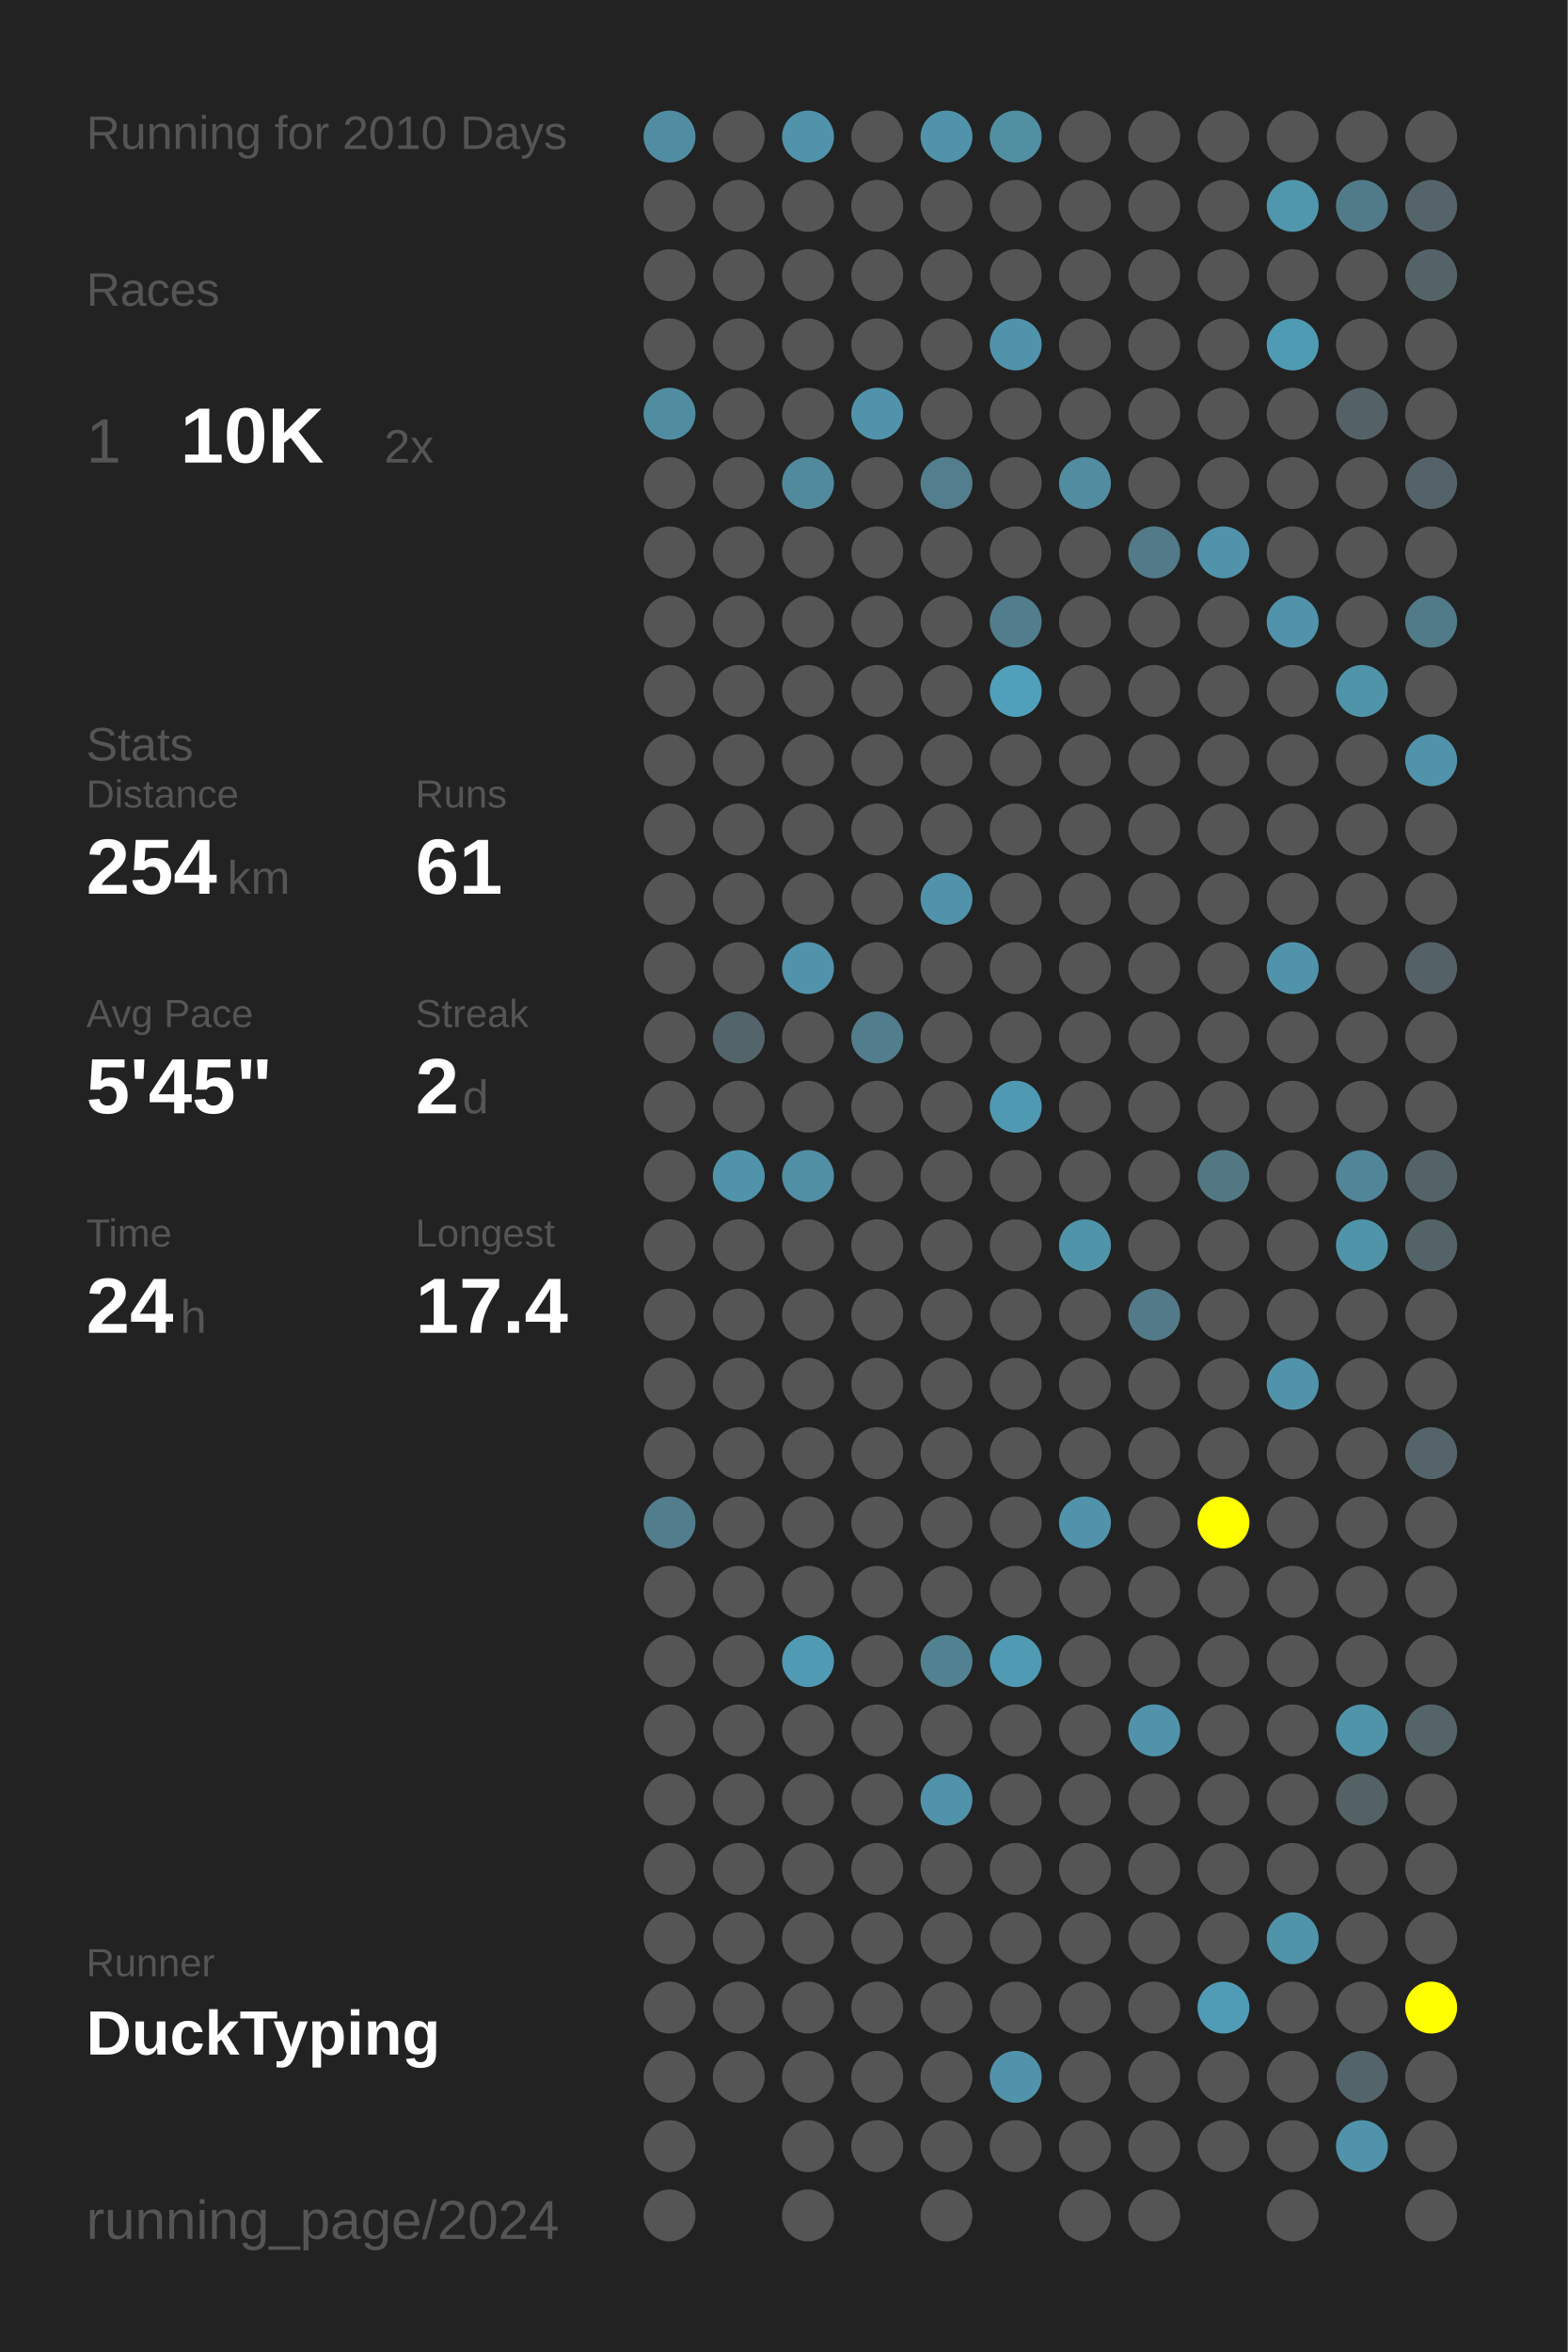
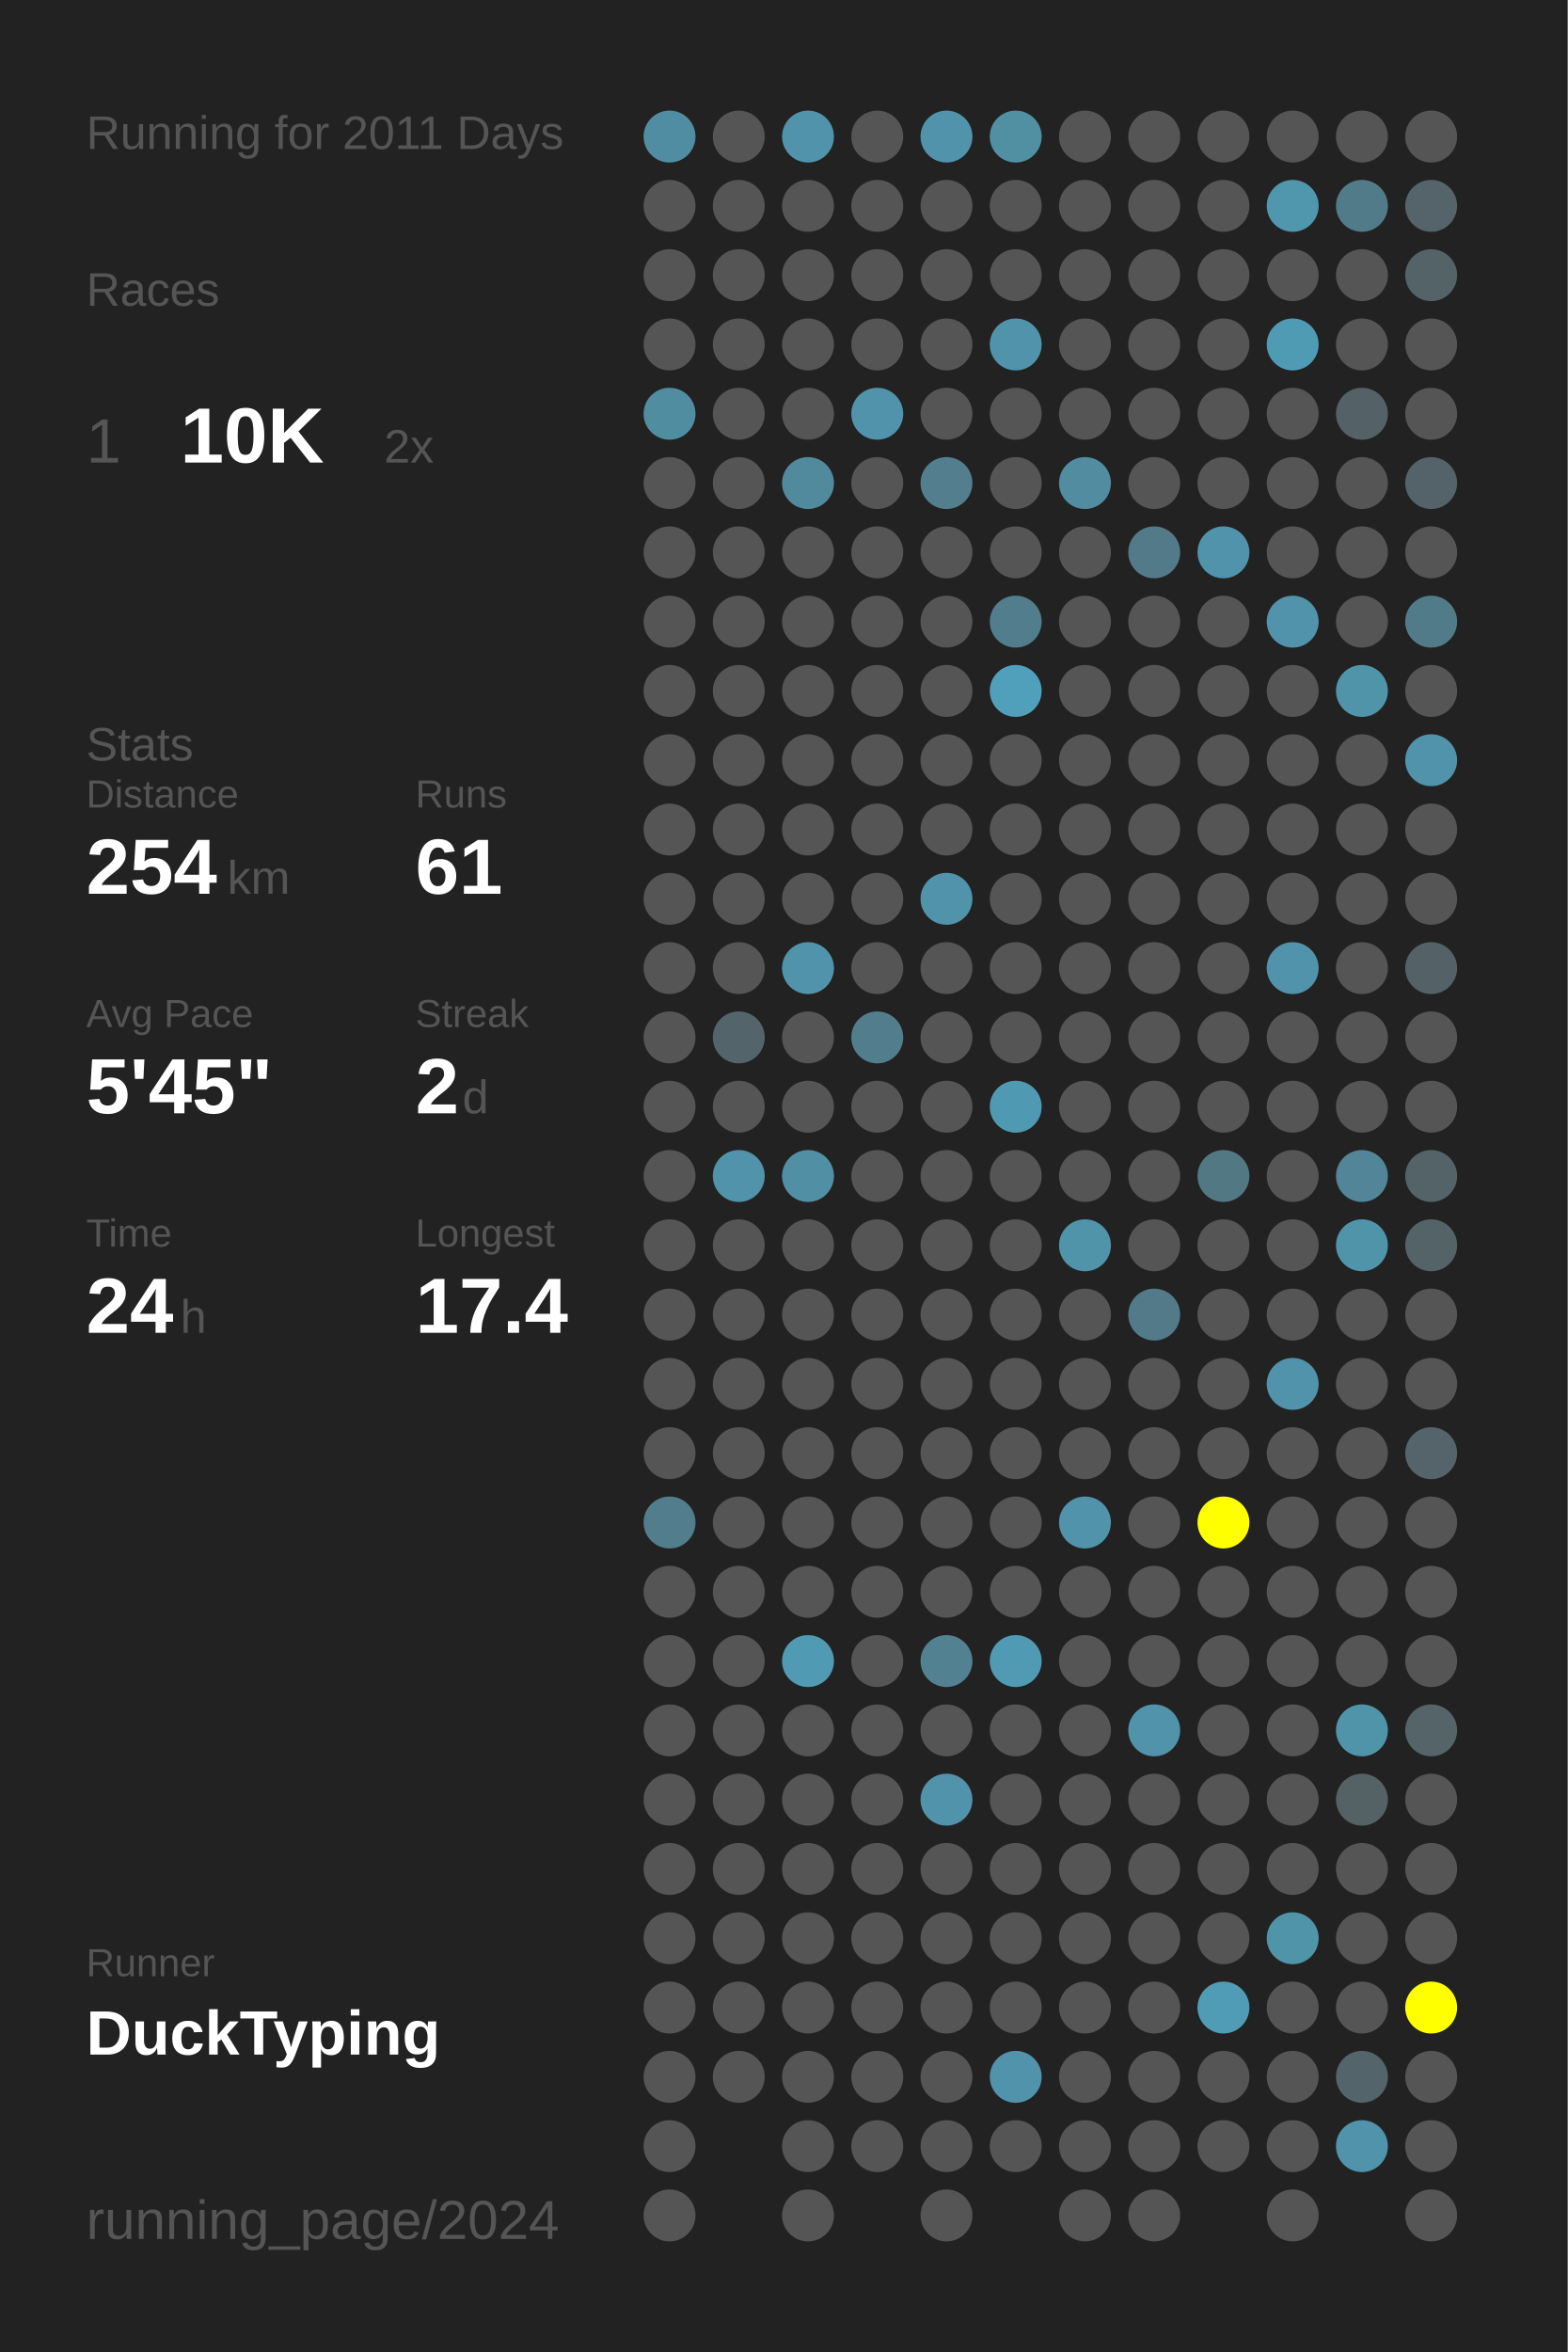
<svg xmlns="http://www.w3.org/2000/svg" baseProfile="full" height="300mm" version="1.1" viewBox="0,0,200,300" width="200mm">
  <defs />
  <rect fill="#222222" height="300" width="200" x="0" y="0" />
-   <text fill="#555555" style="font-size:6px; font-family:Arial;" x="11" y="19">Running for 2010 Days</text>
+   <text fill="#555555" style="font-size:6px; font-family:Arial;" x="11" y="19">Running for 2011 Days</text>
  <text fill="#555555" style="font-size:6px; font-family:Arial;" x="11" y="39">Races</text>
  <text fill="#555555" style="font-size:8px; font-family:Arial;" x="11" y="59">1</text>
  <text fill="#FFFFFF" style="font-size:10px; font-family:Arial; font-weight:bold;" x="23" y="59">10K</text>
  <text fill="#555555" style="font-size:6px; font-family:Arial;" x="49" y="59">2x</text>
  <text fill="#555555" style="font-size:6px; font-family:Arial;" x="11" y="97">Stats</text>
  <text fill="#555555" style="font-size:5px; font-family:Arial;" x="11" y="103">Distance</text>
  <text fill="#FFFFFF" style="font-size:10px; font-family:Arial; font-weight:bold;" x="11" y="114">254</text>
  <text fill="#555555" style="font-size:6px; font-family:Arial;" x="29" y="114">km</text>
  <text fill="#555555" style="font-size:5px; font-family:Arial;" x="53" y="103">Runs</text>
  <text fill="#FFFFFF" style="font-size:10px; font-family:Arial; font-weight:bold;" x="53" y="114">61</text>
  <text fill="#555555" style="font-size:5px; font-family:Arial;" x="11" y="131">Avg Pace</text>
  <text fill="#FFFFFF" style="font-size:10px; font-family:Arial; font-weight:bold;" x="11" y="142">5'45"</text>
  <text fill="#555555" style="font-size:5px; font-family:Arial;" x="53" y="131">Streak</text>
  <text fill="#FFFFFF" style="font-size:10px; font-family:Arial; font-weight:bold;" x="53" y="142">2</text>
  <text fill="#555555" style="font-size:6px; font-family:Arial;" x="59" y="142">d</text>
  <text fill="#555555" style="font-size:5px; font-family:Arial;" x="11" y="159">Time</text>
  <text fill="#FFFFFF" style="font-size:10px; font-family:Arial; font-weight:bold;" x="11" y="170">24</text>
  <text fill="#555555" style="font-size:6px; font-family:Arial;" x="23" y="170">h</text>
  <text fill="#555555" style="font-size:5px; font-family:Arial;" x="53" y="159">Longest</text>
  <text fill="#FFFFFF" style="font-size:10px; font-family:Arial; font-weight:bold;" x="53" y="170">17.4</text>
  <text fill="#555555" style="font-size:5px; font-family:Arial;" x="11" y="252.065">Runner</text>
  <text fill="#FFFFFF" style="font-size:8px; font-family:Arial; font-weight:bold;" x="11" y="262.065">DuckTyping</text>
  <text fill="#555555" style="font-size:7px; font-family:Arial;" x="11" y="285.581">running_page/2024</text>
  <circle cx="85.417" cy="17.419" fill="#518da2" r="3.312" />
  <circle cx="85.417" cy="26.258" fill="#555555" r="3.312" />
  <circle cx="85.417" cy="35.097" fill="#555555" r="3.312" />
  <circle cx="85.417" cy="43.935" fill="#555555" r="3.312" />
  <circle cx="85.417" cy="52.774" fill="#518da1" r="3.312" />
  <circle cx="85.417" cy="61.613" fill="#555555" r="3.312" />
  <circle cx="85.417" cy="70.452" fill="#555555" r="3.312" />
  <circle cx="85.417" cy="79.29" fill="#555555" r="3.312" />
  <circle cx="85.417" cy="88.129" fill="#555555" r="3.312" />
  <circle cx="85.417" cy="96.968" fill="#555555" r="3.312" />
  <circle cx="85.417" cy="105.806" fill="#555555" r="3.312" />
  <circle cx="85.417" cy="114.645" fill="#555555" r="3.312" />
  <circle cx="85.417" cy="123.484" fill="#555555" r="3.312" />
  <circle cx="85.417" cy="132.323" fill="#555555" r="3.312" />
  <circle cx="85.417" cy="141.161" fill="#555555" r="3.312" />
  <circle cx="85.417" cy="150" fill="#555555" r="3.312" />
  <circle cx="85.417" cy="158.839" fill="#555555" r="3.312" />
  <circle cx="85.417" cy="167.677" fill="#555555" r="3.312" />
  <circle cx="85.417" cy="176.516" fill="#555555" r="3.312" />
  <circle cx="85.417" cy="185.355" fill="#555555" r="3.312" />
  <circle cx="85.417" cy="194.194" fill="#527d8c" r="3.312" />
  <circle cx="85.417" cy="203.032" fill="#555555" r="3.312" />
  <circle cx="85.417" cy="211.871" fill="#555555" r="3.312" />
  <circle cx="85.417" cy="220.71" fill="#555555" r="3.312" />
  <circle cx="85.417" cy="229.548" fill="#555555" r="3.312" />
  <circle cx="85.417" cy="238.387" fill="#555555" r="3.312" />
  <circle cx="85.417" cy="247.226" fill="#555555" r="3.312" />
  <circle cx="85.417" cy="256.065" fill="#555555" r="3.312" />
  <circle cx="85.417" cy="264.903" fill="#555555" r="3.312" />
  <circle cx="85.417" cy="273.742" fill="#555555" r="3.312" />
  <circle cx="85.417" cy="282.581" fill="#555555" r="3.312" />
  <circle cx="94.25" cy="17.419" fill="#555555" r="3.312" />
  <circle cx="94.25" cy="26.258" fill="#555555" r="3.312" />
  <circle cx="94.25" cy="35.097" fill="#555555" r="3.312" />
  <circle cx="94.25" cy="43.935" fill="#555555" r="3.312" />
  <circle cx="94.25" cy="52.774" fill="#555555" r="3.312" />
  <circle cx="94.25" cy="61.613" fill="#555555" r="3.312" />
  <circle cx="94.25" cy="70.452" fill="#555555" r="3.312" />
  <circle cx="94.25" cy="79.29" fill="#555555" r="3.312" />
  <circle cx="94.25" cy="88.129" fill="#555555" r="3.312" />
  <circle cx="94.25" cy="96.968" fill="#555555" r="3.312" />
  <circle cx="94.25" cy="105.806" fill="#555555" r="3.312" />
  <circle cx="94.25" cy="114.645" fill="#555555" r="3.312" />
  <circle cx="94.25" cy="123.484" fill="#555555" r="3.312" />
  <circle cx="94.25" cy="132.323" fill="#53656b" r="3.312" />
  <circle cx="94.25" cy="141.161" fill="#555555" r="3.312" />
  <circle cx="94.25" cy="150" fill="#5093aa" r="3.312" />
  <circle cx="94.25" cy="158.839" fill="#555555" r="3.312" />
  <circle cx="94.25" cy="167.677" fill="#555555" r="3.312" />
  <circle cx="94.25" cy="176.516" fill="#555555" r="3.312" />
  <circle cx="94.25" cy="185.355" fill="#555555" r="3.312" />
  <circle cx="94.25" cy="194.194" fill="#555555" r="3.312" />
  <circle cx="94.25" cy="203.032" fill="#555555" r="3.312" />
  <circle cx="94.25" cy="211.871" fill="#555555" r="3.312" />
  <circle cx="94.25" cy="220.71" fill="#555555" r="3.312" />
  <circle cx="94.25" cy="229.548" fill="#555555" r="3.312" />
  <circle cx="94.25" cy="238.387" fill="#555555" r="3.312" />
  <circle cx="94.25" cy="247.226" fill="#555555" r="3.312" />
  <circle cx="94.25" cy="256.065" fill="#555555" r="3.312" />
  <circle cx="94.25" cy="264.903" fill="#555555" r="3.312" />
  <circle cx="103.083" cy="17.419" fill="#5093aa" r="3.312" />
  <circle cx="103.083" cy="26.258" fill="#555555" r="3.312" />
  <circle cx="103.083" cy="35.097" fill="#555555" r="3.312" />
  <circle cx="103.083" cy="43.935" fill="#555555" r="3.312" />
  <circle cx="103.083" cy="52.774" fill="#555555" r="3.312" />
  <circle cx="103.083" cy="61.613" fill="#518a9d" r="3.312" />
  <circle cx="103.083" cy="70.452" fill="#555555" r="3.312" />
  <circle cx="103.083" cy="79.29" fill="#555555" r="3.312" />
  <circle cx="103.083" cy="88.129" fill="#555555" r="3.312" />
  <circle cx="103.083" cy="96.968" fill="#555555" r="3.312" />
  <circle cx="103.083" cy="105.806" fill="#555555" r="3.312" />
  <circle cx="103.083" cy="114.645" fill="#555555" r="3.312" />
  <circle cx="103.083" cy="123.484" fill="#5093aa" r="3.312" />
  <circle cx="103.083" cy="132.323" fill="#555555" r="3.312" />
  <circle cx="103.083" cy="141.161" fill="#555555" r="3.312" />
  <circle cx="103.083" cy="150" fill="#518fa4" r="3.312" />
  <circle cx="103.083" cy="158.839" fill="#555555" r="3.312" />
  <circle cx="103.083" cy="167.677" fill="#555555" r="3.312" />
  <circle cx="103.083" cy="176.516" fill="#555555" r="3.312" />
  <circle cx="103.083" cy="185.355" fill="#555555" r="3.312" />
  <circle cx="103.083" cy="194.194" fill="#555555" r="3.312" />
  <circle cx="103.083" cy="203.032" fill="#555555" r="3.312" />
  <circle cx="103.083" cy="211.871" fill="#509ab4" r="3.312" />
  <circle cx="103.083" cy="220.71" fill="#555555" r="3.312" />
  <circle cx="103.083" cy="229.548" fill="#555555" r="3.312" />
  <circle cx="103.083" cy="238.387" fill="#555555" r="3.312" />
  <circle cx="103.083" cy="247.226" fill="#555555" r="3.312" />
  <circle cx="103.083" cy="256.065" fill="#555555" r="3.312" />
  <circle cx="103.083" cy="264.903" fill="#555555" r="3.312" />
  <circle cx="103.083" cy="273.742" fill="#555555" r="3.312" />
  <circle cx="103.083" cy="282.581" fill="#555555" r="3.312" />
  <circle cx="111.917" cy="17.419" fill="#555555" r="3.312" />
  <circle cx="111.917" cy="26.258" fill="#555555" r="3.312" />
  <circle cx="111.917" cy="35.097" fill="#555555" r="3.312" />
  <circle cx="111.917" cy="43.935" fill="#555555" r="3.312" />
  <circle cx="111.917" cy="52.774" fill="#5093aa" r="3.312" />
  <circle cx="111.917" cy="61.613" fill="#555555" r="3.312" />
  <circle cx="111.917" cy="70.452" fill="#555555" r="3.312" />
  <circle cx="111.917" cy="79.29" fill="#555555" r="3.312" />
  <circle cx="111.917" cy="88.129" fill="#555555" r="3.312" />
  <circle cx="111.917" cy="96.968" fill="#555555" r="3.312" />
  <circle cx="111.917" cy="105.806" fill="#555555" r="3.312" />
  <circle cx="111.917" cy="114.645" fill="#555555" r="3.312" />
  <circle cx="111.917" cy="123.484" fill="#555555" r="3.312" />
  <circle cx="111.917" cy="132.323" fill="#527d8c" r="3.312" />
  <circle cx="111.917" cy="141.161" fill="#555555" r="3.312" />
  <circle cx="111.917" cy="150" fill="#555555" r="3.312" />
  <circle cx="111.917" cy="158.839" fill="#555555" r="3.312" />
  <circle cx="111.917" cy="167.677" fill="#555555" r="3.312" />
  <circle cx="111.917" cy="176.516" fill="#555555" r="3.312" />
  <circle cx="111.917" cy="185.355" fill="#555555" r="3.312" />
  <circle cx="111.917" cy="194.194" fill="#555555" r="3.312" />
  <circle cx="111.917" cy="203.032" fill="#555555" r="3.312" />
  <circle cx="111.917" cy="211.871" fill="#555555" r="3.312" />
  <circle cx="111.917" cy="220.71" fill="#555555" r="3.312" />
  <circle cx="111.917" cy="229.548" fill="#555555" r="3.312" />
  <circle cx="111.917" cy="238.387" fill="#555555" r="3.312" />
  <circle cx="111.917" cy="247.226" fill="#555555" r="3.312" />
  <circle cx="111.917" cy="256.065" fill="#555555" r="3.312" />
  <circle cx="111.917" cy="264.903" fill="#555555" r="3.312" />
  <circle cx="111.917" cy="273.742" fill="#555555" r="3.312" />
  <circle cx="120.75" cy="17.419" fill="#5093aa" r="3.312" />
  <circle cx="120.75" cy="26.258" fill="#555555" r="3.312" />
  <circle cx="120.75" cy="35.097" fill="#555555" r="3.312" />
  <circle cx="120.75" cy="43.935" fill="#555555" r="3.312" />
  <circle cx="120.75" cy="52.774" fill="#555555" r="3.312" />
  <circle cx="120.75" cy="61.613" fill="#527e8d" r="3.312" />
  <circle cx="120.75" cy="70.452" fill="#555555" r="3.312" />
  <circle cx="120.75" cy="79.29" fill="#555555" r="3.312" />
  <circle cx="120.75" cy="88.129" fill="#555555" r="3.312" />
  <circle cx="120.75" cy="96.968" fill="#555555" r="3.312" />
  <circle cx="120.75" cy="105.806" fill="#555555" r="3.312" />
  <circle cx="120.75" cy="114.645" fill="#5093aa" r="3.312" />
  <circle cx="120.75" cy="123.484" fill="#555555" r="3.312" />
  <circle cx="120.75" cy="132.323" fill="#555555" r="3.312" />
  <circle cx="120.75" cy="141.161" fill="#555555" r="3.312" />
  <circle cx="120.75" cy="150" fill="#555555" r="3.312" />
  <circle cx="120.75" cy="158.839" fill="#555555" r="3.312" />
  <circle cx="120.75" cy="167.677" fill="#555555" r="3.312" />
  <circle cx="120.75" cy="176.516" fill="#555555" r="3.312" />
  <circle cx="120.75" cy="185.355" fill="#555555" r="3.312" />
  <circle cx="120.75" cy="194.194" fill="#555555" r="3.312" />
  <circle cx="120.75" cy="203.032" fill="#555555" r="3.312" />
  <circle cx="120.75" cy="211.871" fill="#528191" r="3.312" />
  <circle cx="120.75" cy="220.71" fill="#555555" r="3.312" />
  <circle cx="120.75" cy="229.548" fill="#5093aa" r="3.312" />
  <circle cx="120.75" cy="238.387" fill="#555555" r="3.312" />
  <circle cx="120.75" cy="247.226" fill="#555555" r="3.312" />
  <circle cx="120.75" cy="256.065" fill="#555555" r="3.312" />
  <circle cx="120.75" cy="264.903" fill="#555555" r="3.312" />
  <circle cx="120.75" cy="273.742" fill="#555555" r="3.312" />
  <circle cx="120.75" cy="282.581" fill="#555555" r="3.312" />
  <circle cx="129.583" cy="17.419" fill="#518fa3" r="3.312" />
  <circle cx="129.583" cy="26.258" fill="#555555" r="3.312" />
  <circle cx="129.583" cy="35.097" fill="#555555" r="3.312" />
  <circle cx="129.583" cy="43.935" fill="#5093aa" r="3.312" />
  <circle cx="129.583" cy="52.774" fill="#555555" r="3.312" />
  <circle cx="129.583" cy="61.613" fill="#555555" r="3.312" />
  <circle cx="129.583" cy="70.452" fill="#555555" r="3.312" />
  <circle cx="129.583" cy="79.29" fill="#527d8c" r="3.312" />
  <circle cx="129.583" cy="88.129" fill="#50a0bb" r="3.312" />
  <circle cx="129.583" cy="96.968" fill="#555555" r="3.312" />
  <circle cx="129.583" cy="105.806" fill="#555555" r="3.312" />
  <circle cx="129.583" cy="114.645" fill="#555555" r="3.312" />
  <circle cx="129.583" cy="123.484" fill="#555555" r="3.312" />
  <circle cx="129.583" cy="132.323" fill="#555555" r="3.312" />
  <circle cx="129.583" cy="141.161" fill="#5099b2" r="3.312" />
  <circle cx="129.583" cy="150" fill="#555555" r="3.312" />
  <circle cx="129.583" cy="158.839" fill="#555555" r="3.312" />
  <circle cx="129.583" cy="167.677" fill="#555555" r="3.312" />
  <circle cx="129.583" cy="176.516" fill="#555555" r="3.312" />
  <circle cx="129.583" cy="185.355" fill="#555555" r="3.312" />
  <circle cx="129.583" cy="194.194" fill="#555555" r="3.312" />
  <circle cx="129.583" cy="203.032" fill="#555555" r="3.312" />
  <circle cx="129.583" cy="211.871" fill="#509ab3" r="3.312" />
  <circle cx="129.583" cy="220.71" fill="#555555" r="3.312" />
  <circle cx="129.583" cy="229.548" fill="#555555" r="3.312" />
  <circle cx="129.583" cy="238.387" fill="#555555" r="3.312" />
  <circle cx="129.583" cy="247.226" fill="#555555" r="3.312" />
  <circle cx="129.583" cy="256.065" fill="#555555" r="3.312" />
  <circle cx="129.583" cy="264.903" fill="#5093aa" r="3.312" />
  <circle cx="129.583" cy="273.742" fill="#555555" r="3.312" />
  <circle cx="138.417" cy="17.419" fill="#555555" r="3.312" />
  <circle cx="138.417" cy="26.258" fill="#555555" r="3.312" />
  <circle cx="138.417" cy="35.097" fill="#555555" r="3.312" />
  <circle cx="138.417" cy="43.935" fill="#555555" r="3.312" />
  <circle cx="138.417" cy="52.774" fill="#555555" r="3.312" />
  <circle cx="138.417" cy="61.613" fill="#518ca0" r="3.312" />
  <circle cx="138.417" cy="70.452" fill="#555555" r="3.312" />
  <circle cx="138.417" cy="79.29" fill="#555555" r="3.312" />
  <circle cx="138.417" cy="88.129" fill="#555555" r="3.312" />
  <circle cx="138.417" cy="96.968" fill="#555555" r="3.312" />
  <circle cx="138.417" cy="105.806" fill="#555555" r="3.312" />
  <circle cx="138.417" cy="114.645" fill="#555555" r="3.312" />
  <circle cx="138.417" cy="123.484" fill="#555555" r="3.312" />
  <circle cx="138.417" cy="132.323" fill="#555555" r="3.312" />
  <circle cx="138.417" cy="141.161" fill="#555555" r="3.312" />
  <circle cx="138.417" cy="150" fill="#555555" r="3.312" />
  <circle cx="138.417" cy="158.839" fill="#5094aa" r="3.312" />
  <circle cx="138.417" cy="167.677" fill="#555555" r="3.312" />
  <circle cx="138.417" cy="176.516" fill="#555555" r="3.312" />
  <circle cx="138.417" cy="185.355" fill="#555555" r="3.312" />
  <circle cx="138.417" cy="194.194" fill="#5093aa" r="3.312" />
  <circle cx="138.417" cy="203.032" fill="#555555" r="3.312" />
  <circle cx="138.417" cy="211.871" fill="#555555" r="3.312" />
  <circle cx="138.417" cy="220.71" fill="#555555" r="3.312" />
  <circle cx="138.417" cy="229.548" fill="#555555" r="3.312" />
  <circle cx="138.417" cy="238.387" fill="#555555" r="3.312" />
  <circle cx="138.417" cy="247.226" fill="#555555" r="3.312" />
  <circle cx="138.417" cy="256.065" fill="#555555" r="3.312" />
  <circle cx="138.417" cy="264.903" fill="#555555" r="3.312" />
  <circle cx="138.417" cy="273.742" fill="#555555" r="3.312" />
  <circle cx="138.417" cy="282.581" fill="#555555" r="3.312" />
  <circle cx="147.25" cy="17.419" fill="#555555" r="3.312" />
  <circle cx="147.25" cy="26.258" fill="#555555" r="3.312" />
  <circle cx="147.25" cy="35.097" fill="#555555" r="3.312" />
  <circle cx="147.25" cy="43.935" fill="#555555" r="3.312" />
  <circle cx="147.25" cy="52.774" fill="#555555" r="3.312" />
  <circle cx="147.25" cy="61.613" fill="#555555" r="3.312" />
  <circle cx="147.25" cy="70.452" fill="#527a88" r="3.312" />
  <circle cx="147.25" cy="79.29" fill="#555555" r="3.312" />
  <circle cx="147.25" cy="88.129" fill="#555555" r="3.312" />
  <circle cx="147.25" cy="96.968" fill="#555555" r="3.312" />
  <circle cx="147.25" cy="105.806" fill="#555555" r="3.312" />
  <circle cx="147.25" cy="114.645" fill="#555555" r="3.312" />
  <circle cx="147.25" cy="123.484" fill="#555555" r="3.312" />
  <circle cx="147.25" cy="132.323" fill="#555555" r="3.312" />
  <circle cx="147.25" cy="141.161" fill="#555555" r="3.312" />
  <circle cx="147.25" cy="150" fill="#555555" r="3.312" />
  <circle cx="147.25" cy="158.839" fill="#555555" r="3.312" />
  <circle cx="147.25" cy="167.677" fill="#527a88" r="3.312" />
  <circle cx="147.25" cy="176.516" fill="#555555" r="3.312" />
  <circle cx="147.25" cy="185.355" fill="#555555" r="3.312" />
  <circle cx="147.25" cy="194.194" fill="#555555" r="3.312" />
  <circle cx="147.25" cy="203.032" fill="#555555" r="3.312" />
  <circle cx="147.25" cy="211.871" fill="#555555" r="3.312" />
  <circle cx="147.25" cy="220.71" fill="#5093aa" r="3.312" />
  <circle cx="147.25" cy="229.548" fill="#555555" r="3.312" />
  <circle cx="147.25" cy="238.387" fill="#555555" r="3.312" />
  <circle cx="147.25" cy="247.226" fill="#555555" r="3.312" />
  <circle cx="147.25" cy="256.065" fill="#555555" r="3.312" />
  <circle cx="147.25" cy="264.903" fill="#555555" r="3.312" />
  <circle cx="147.25" cy="273.742" fill="#555555" r="3.312" />
  <circle cx="147.25" cy="282.581" fill="#555555" r="3.312" />
  <circle cx="156.083" cy="17.419" fill="#555555" r="3.312" />
  <circle cx="156.083" cy="26.258" fill="#555555" r="3.312" />
  <circle cx="156.083" cy="35.097" fill="#555555" r="3.312" />
  <circle cx="156.083" cy="43.935" fill="#555555" r="3.312" />
  <circle cx="156.083" cy="52.774" fill="#555555" r="3.312" />
  <circle cx="156.083" cy="61.613" fill="#555555" r="3.312" />
  <circle cx="156.083" cy="70.452" fill="#5093aa" r="3.312" />
  <circle cx="156.083" cy="79.29" fill="#555555" r="3.312" />
  <circle cx="156.083" cy="88.129" fill="#555555" r="3.312" />
  <circle cx="156.083" cy="96.968" fill="#555555" r="3.312" />
  <circle cx="156.083" cy="105.806" fill="#555555" r="3.312" />
  <circle cx="156.083" cy="114.645" fill="#555555" r="3.312" />
  <circle cx="156.083" cy="123.484" fill="#555555" r="3.312" />
  <circle cx="156.083" cy="132.323" fill="#555555" r="3.312" />
  <circle cx="156.083" cy="141.161" fill="#555555" r="3.312" />
  <circle cx="156.083" cy="150" fill="#527884" r="3.312" />
  <circle cx="156.083" cy="158.839" fill="#555555" r="3.312" />
  <circle cx="156.083" cy="167.677" fill="#555555" r="3.312" />
  <circle cx="156.083" cy="176.516" fill="#555555" r="3.312" />
  <circle cx="156.083" cy="185.355" fill="#555555" r="3.312" />
  <circle cx="156.083" cy="194.194" fill="#FFFF00" r="3.312" />
  <circle cx="156.083" cy="203.032" fill="#555555" r="3.312" />
  <circle cx="156.083" cy="211.871" fill="#555555" r="3.312" />
  <circle cx="156.083" cy="220.71" fill="#555555" r="3.312" />
  <circle cx="156.083" cy="229.548" fill="#555555" r="3.312" />
  <circle cx="156.083" cy="238.387" fill="#555555" r="3.312" />
  <circle cx="156.083" cy="247.226" fill="#555555" r="3.312" />
  <circle cx="156.083" cy="256.065" fill="#509bb5" r="3.312" />
  <circle cx="156.083" cy="264.903" fill="#555555" r="3.312" />
  <circle cx="156.083" cy="273.742" fill="#555555" r="3.312" />
  <circle cx="164.917" cy="17.419" fill="#555555" r="3.312" />
  <circle cx="164.917" cy="26.258" fill="#5096ad" r="3.312" />
  <circle cx="164.917" cy="35.097" fill="#555555" r="3.312" />
  <circle cx="164.917" cy="43.935" fill="#509bb4" r="3.312" />
  <circle cx="164.917" cy="52.774" fill="#555555" r="3.312" />
  <circle cx="164.917" cy="61.613" fill="#555555" r="3.312" />
  <circle cx="164.917" cy="70.452" fill="#555555" r="3.312" />
  <circle cx="164.917" cy="79.29" fill="#5093aa" r="3.312" />
  <circle cx="164.917" cy="88.129" fill="#555555" r="3.312" />
  <circle cx="164.917" cy="96.968" fill="#555555" r="3.312" />
  <circle cx="164.917" cy="105.806" fill="#555555" r="3.312" />
  <circle cx="164.917" cy="114.645" fill="#555555" r="3.312" />
  <circle cx="164.917" cy="123.484" fill="#5093aa" r="3.312" />
  <circle cx="164.917" cy="132.323" fill="#555555" r="3.312" />
  <circle cx="164.917" cy="141.161" fill="#555555" r="3.312" />
  <circle cx="164.917" cy="150" fill="#555555" r="3.312" />
  <circle cx="164.917" cy="158.839" fill="#555555" r="3.312" />
  <circle cx="164.917" cy="167.677" fill="#555555" r="3.312" />
  <circle cx="164.917" cy="176.516" fill="#5093aa" r="3.312" />
  <circle cx="164.917" cy="185.355" fill="#555555" r="3.312" />
  <circle cx="164.917" cy="194.194" fill="#555555" r="3.312" />
  <circle cx="164.917" cy="203.032" fill="#555555" r="3.312" />
  <circle cx="164.917" cy="211.871" fill="#555555" r="3.312" />
  <circle cx="164.917" cy="220.71" fill="#555555" r="3.312" />
  <circle cx="164.917" cy="229.548" fill="#555555" r="3.312" />
  <circle cx="164.917" cy="238.387" fill="#555555" r="3.312" />
  <circle cx="164.917" cy="247.226" fill="#5094aa" r="3.312" />
  <circle cx="164.917" cy="256.065" fill="#555555" r="3.312" />
  <circle cx="164.917" cy="264.903" fill="#555555" r="3.312" />
  <circle cx="164.917" cy="273.742" fill="#555555" r="3.312" />
  <circle cx="164.917" cy="282.581" fill="#555555" r="3.312" />
  <circle cx="173.75" cy="17.419" fill="#555555" r="3.312" />
  <circle cx="173.75" cy="26.258" fill="#527b89" r="3.312" />
  <circle cx="173.75" cy="35.097" fill="#555555" r="3.312" />
  <circle cx="173.75" cy="43.935" fill="#555555" r="3.312" />
  <circle cx="173.75" cy="52.774" fill="#546267" r="3.312" />
  <circle cx="173.75" cy="61.613" fill="#555555" r="3.312" />
  <circle cx="173.75" cy="70.452" fill="#555555" r="3.312" />
  <circle cx="173.75" cy="79.29" fill="#555555" r="3.312" />
  <circle cx="173.75" cy="88.129" fill="#5094aa" r="3.312" />
  <circle cx="173.75" cy="96.968" fill="#555555" r="3.312" />
  <circle cx="173.75" cy="105.806" fill="#555555" r="3.312" />
  <circle cx="173.75" cy="114.645" fill="#555555" r="3.312" />
  <circle cx="173.75" cy="123.484" fill="#555555" r="3.312" />
  <circle cx="173.75" cy="132.323" fill="#555555" r="3.312" />
  <circle cx="173.75" cy="141.161" fill="#555555" r="3.312" />
  <circle cx="173.75" cy="150" fill="#518597" r="3.312" />
  <circle cx="173.75" cy="158.839" fill="#5094aa" r="3.312" />
  <circle cx="173.75" cy="167.677" fill="#555555" r="3.312" />
  <circle cx="173.75" cy="176.516" fill="#555555" r="3.312" />
  <circle cx="173.75" cy="185.355" fill="#555555" r="3.312" />
  <circle cx="173.75" cy="194.194" fill="#555555" r="3.312" />
  <circle cx="173.75" cy="203.032" fill="#555555" r="3.312" />
  <circle cx="173.75" cy="211.871" fill="#555555" r="3.312" />
  <circle cx="173.75" cy="220.71" fill="#5094aa" r="3.312" />
  <circle cx="173.75" cy="229.548" fill="#546266" r="3.312" />
  <circle cx="173.75" cy="238.387" fill="#555555" r="3.312" />
  <circle cx="173.75" cy="247.226" fill="#555555" r="3.312" />
  <circle cx="173.75" cy="256.065" fill="#555555" r="3.312" />
  <circle cx="173.75" cy="264.903" fill="#53646a" r="3.312" />
  <circle cx="173.75" cy="273.742" fill="#5093aa" r="3.312" />
  <circle cx="182.583" cy="17.419" fill="#555555" r="3.312" />
  <circle cx="182.583" cy="26.258" fill="#54646a" r="3.312" />
  <circle cx="182.583" cy="35.097" fill="#546368" r="3.312" />
  <circle cx="182.583" cy="43.935" fill="#555555" r="3.312" />
  <circle cx="182.583" cy="52.774" fill="#555555" r="3.312" />
  <circle cx="182.583" cy="61.613" fill="#546369" r="3.312" />
  <circle cx="182.583" cy="70.452" fill="#555555" r="3.312" />
  <circle cx="182.583" cy="79.29" fill="#527b89" r="3.312" />
  <circle cx="182.583" cy="88.129" fill="#555555" r="3.312" />
  <circle cx="182.583" cy="96.968" fill="#5093aa" r="3.312" />
  <circle cx="182.583" cy="105.806" fill="#555555" r="3.312" />
  <circle cx="182.583" cy="114.645" fill="#555555" r="3.312" />
  <circle cx="182.583" cy="123.484" fill="#546166" r="3.312" />
  <circle cx="182.583" cy="132.323" fill="#555555" r="3.312" />
  <circle cx="182.583" cy="141.161" fill="#555555" r="3.312" />
  <circle cx="182.583" cy="150" fill="#546368" r="3.312" />
  <circle cx="182.583" cy="158.839" fill="#546368" r="3.312" />
  <circle cx="182.583" cy="167.677" fill="#555555" r="3.312" />
  <circle cx="182.583" cy="176.516" fill="#555555" r="3.312" />
  <circle cx="182.583" cy="185.355" fill="#54646a" r="3.312" />
  <circle cx="182.583" cy="194.194" fill="#555555" r="3.312" />
  <circle cx="182.583" cy="203.032" fill="#555555" r="3.312" />
  <circle cx="182.583" cy="211.871" fill="#555555" r="3.312" />
  <circle cx="182.583" cy="220.71" fill="#546469" r="3.312" />
  <circle cx="182.583" cy="229.548" fill="#555555" r="3.312" />
  <circle cx="182.583" cy="238.387" fill="#555555" r="3.312" />
  <circle cx="182.583" cy="247.226" fill="#555555" r="3.312" />
  <circle cx="182.583" cy="256.065" fill="#FFFF00" r="3.312" />
  <circle cx="182.583" cy="264.903" fill="#555555" r="3.312" />
  <circle cx="182.583" cy="273.742" fill="#555555" r="3.312" />
  <circle cx="182.583" cy="282.581" fill="#555555" r="3.312" />
</svg>
